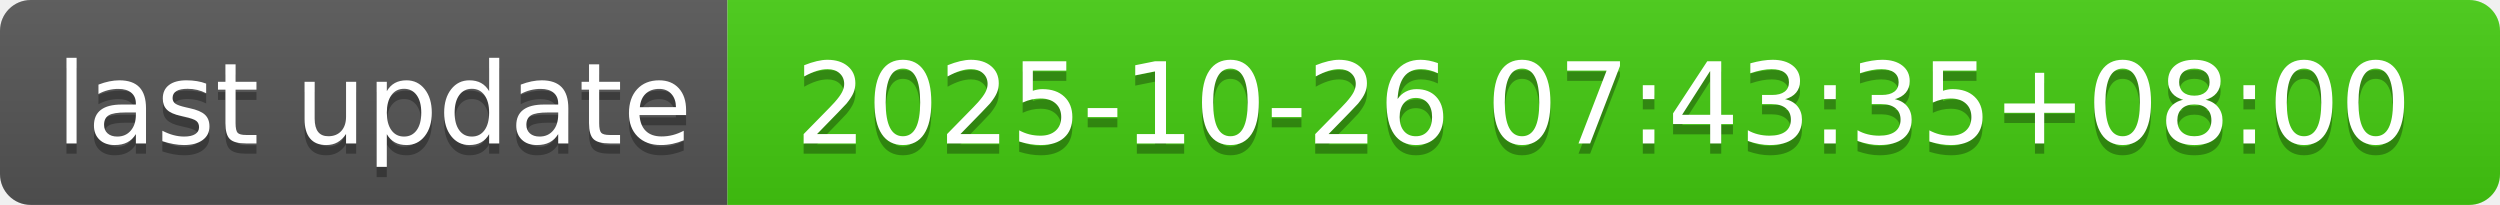
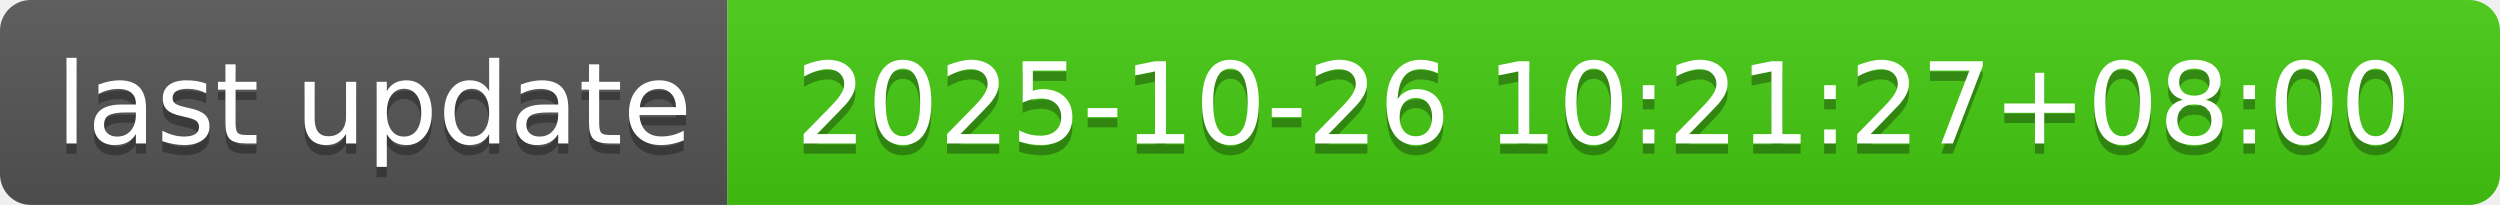
- <svg xmlns="http://www.w3.org/2000/svg" width="244" height="20" role="img" aria-label="last update: 2025-10-26 07:43:35+08:00">
+ <svg xmlns="http://www.w3.org/2000/svg" width="244" height="20" role="img" aria-label="last update: 2025-10-26 10:21:27+08:00">
  <linearGradient id="s" x2="0" y2="100%">
    <stop offset="0" stop-color="#bbb" stop-opacity=".1" />
    <stop offset="1" stop-opacity=".1" />
  </linearGradient>
  <clipPath id="r">
    <rect width="244" height="20" rx="3" fill="#fff" />
  </clipPath>
  <g clip-path="url(#r)">
    <rect width="71" height="20" fill="#555" />
    <rect x="71" width="173" height="20" fill="#4c1" />
    <rect width="244" height="20" fill="url(#s)" />
  </g>
  <g fill="#fff" text-anchor="middle" font-family="Verdana,Geneva,DejaVu Sans,sans-serif" text-rendering="geometricPrecision" font-size="110">
    <text aria-hidden="true" x="365" y="150" fill="#010101" fill-opacity=".3" transform="scale(.1)" textLength="610">last update</text>
    <text x="365" y="140" transform="scale(.1)" fill="#fff" textLength="610">last update</text>
-     <text aria-hidden="true" x="1565" y="150" fill="#010101" fill-opacity=".3" transform="scale(.1)" textLength="1630">2025-10-26 07:43:35+08:00</text>
-     <text x="1565" y="140" transform="scale(.1)" fill="#fff" textLength="1630">2025-10-26 07:43:35+08:00</text>
+     <text aria-hidden="true" x="1565" y="150" fill="#010101" fill-opacity=".3" transform="scale(.1)" textLength="1630">2025-10-26 10:21:27+08:00</text>
+     <text x="1565" y="140" transform="scale(.1)" fill="#fff" textLength="1630">2025-10-26 10:21:27+08:00</text>
  </g>
</svg>
